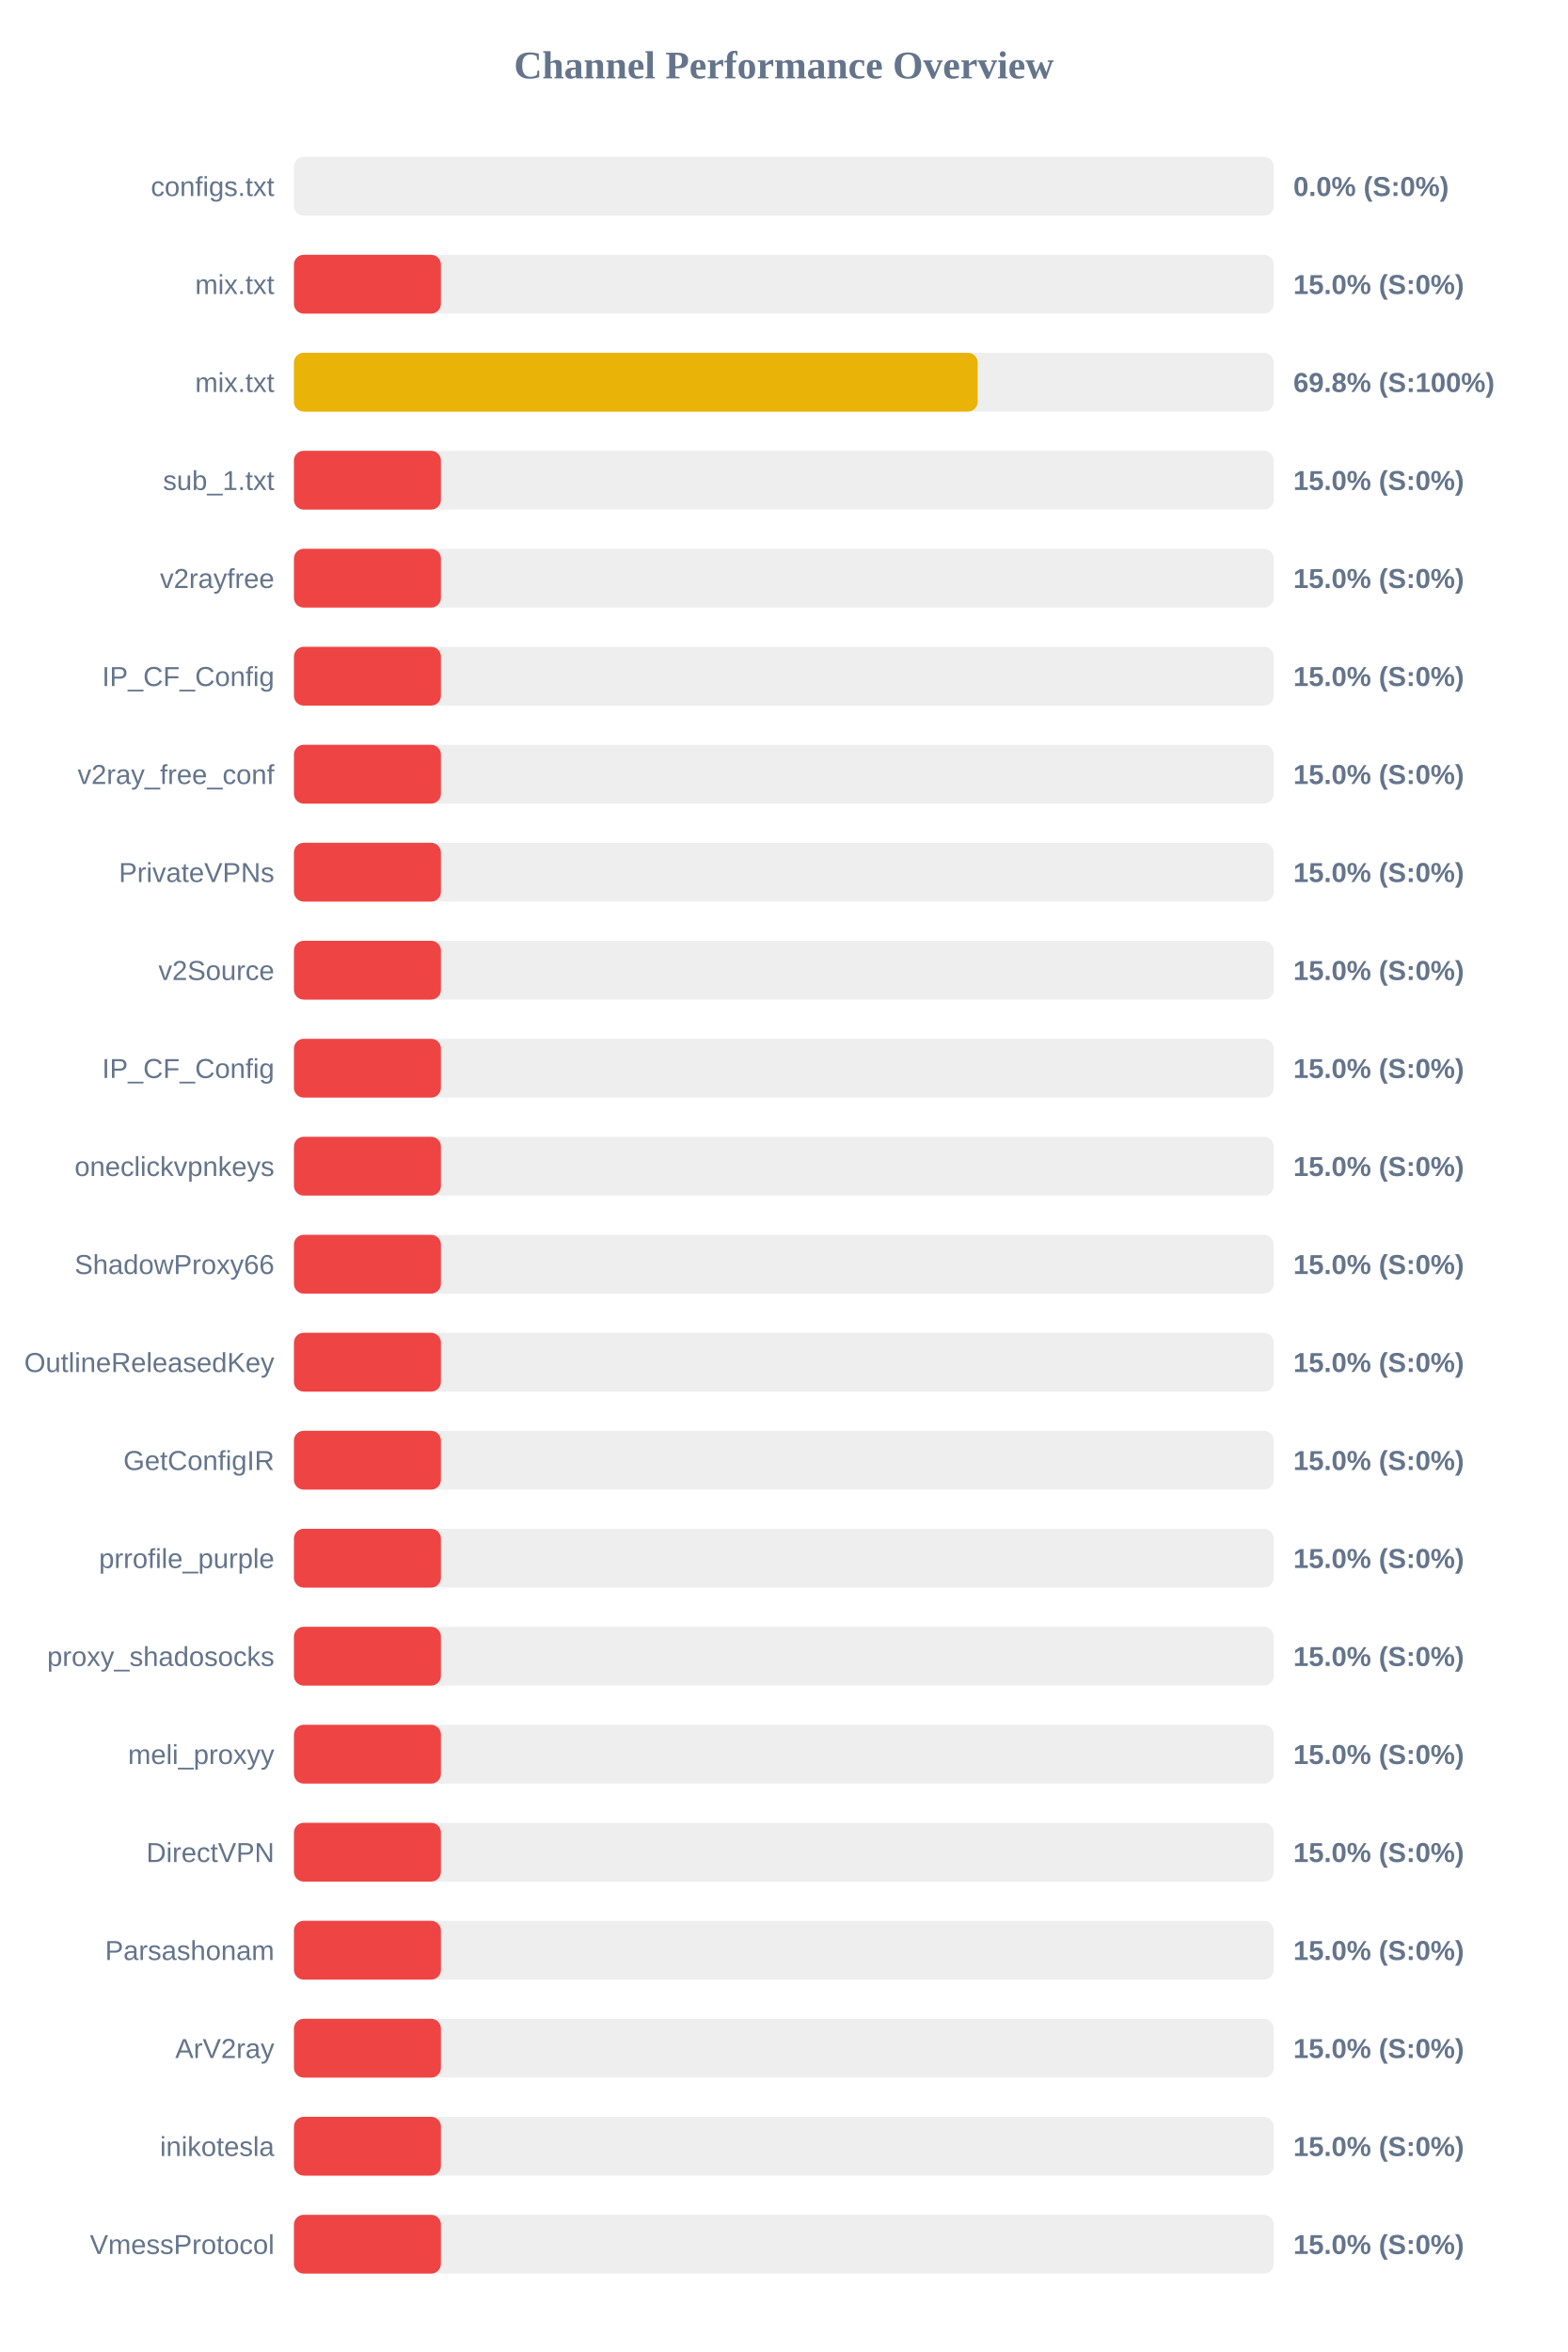
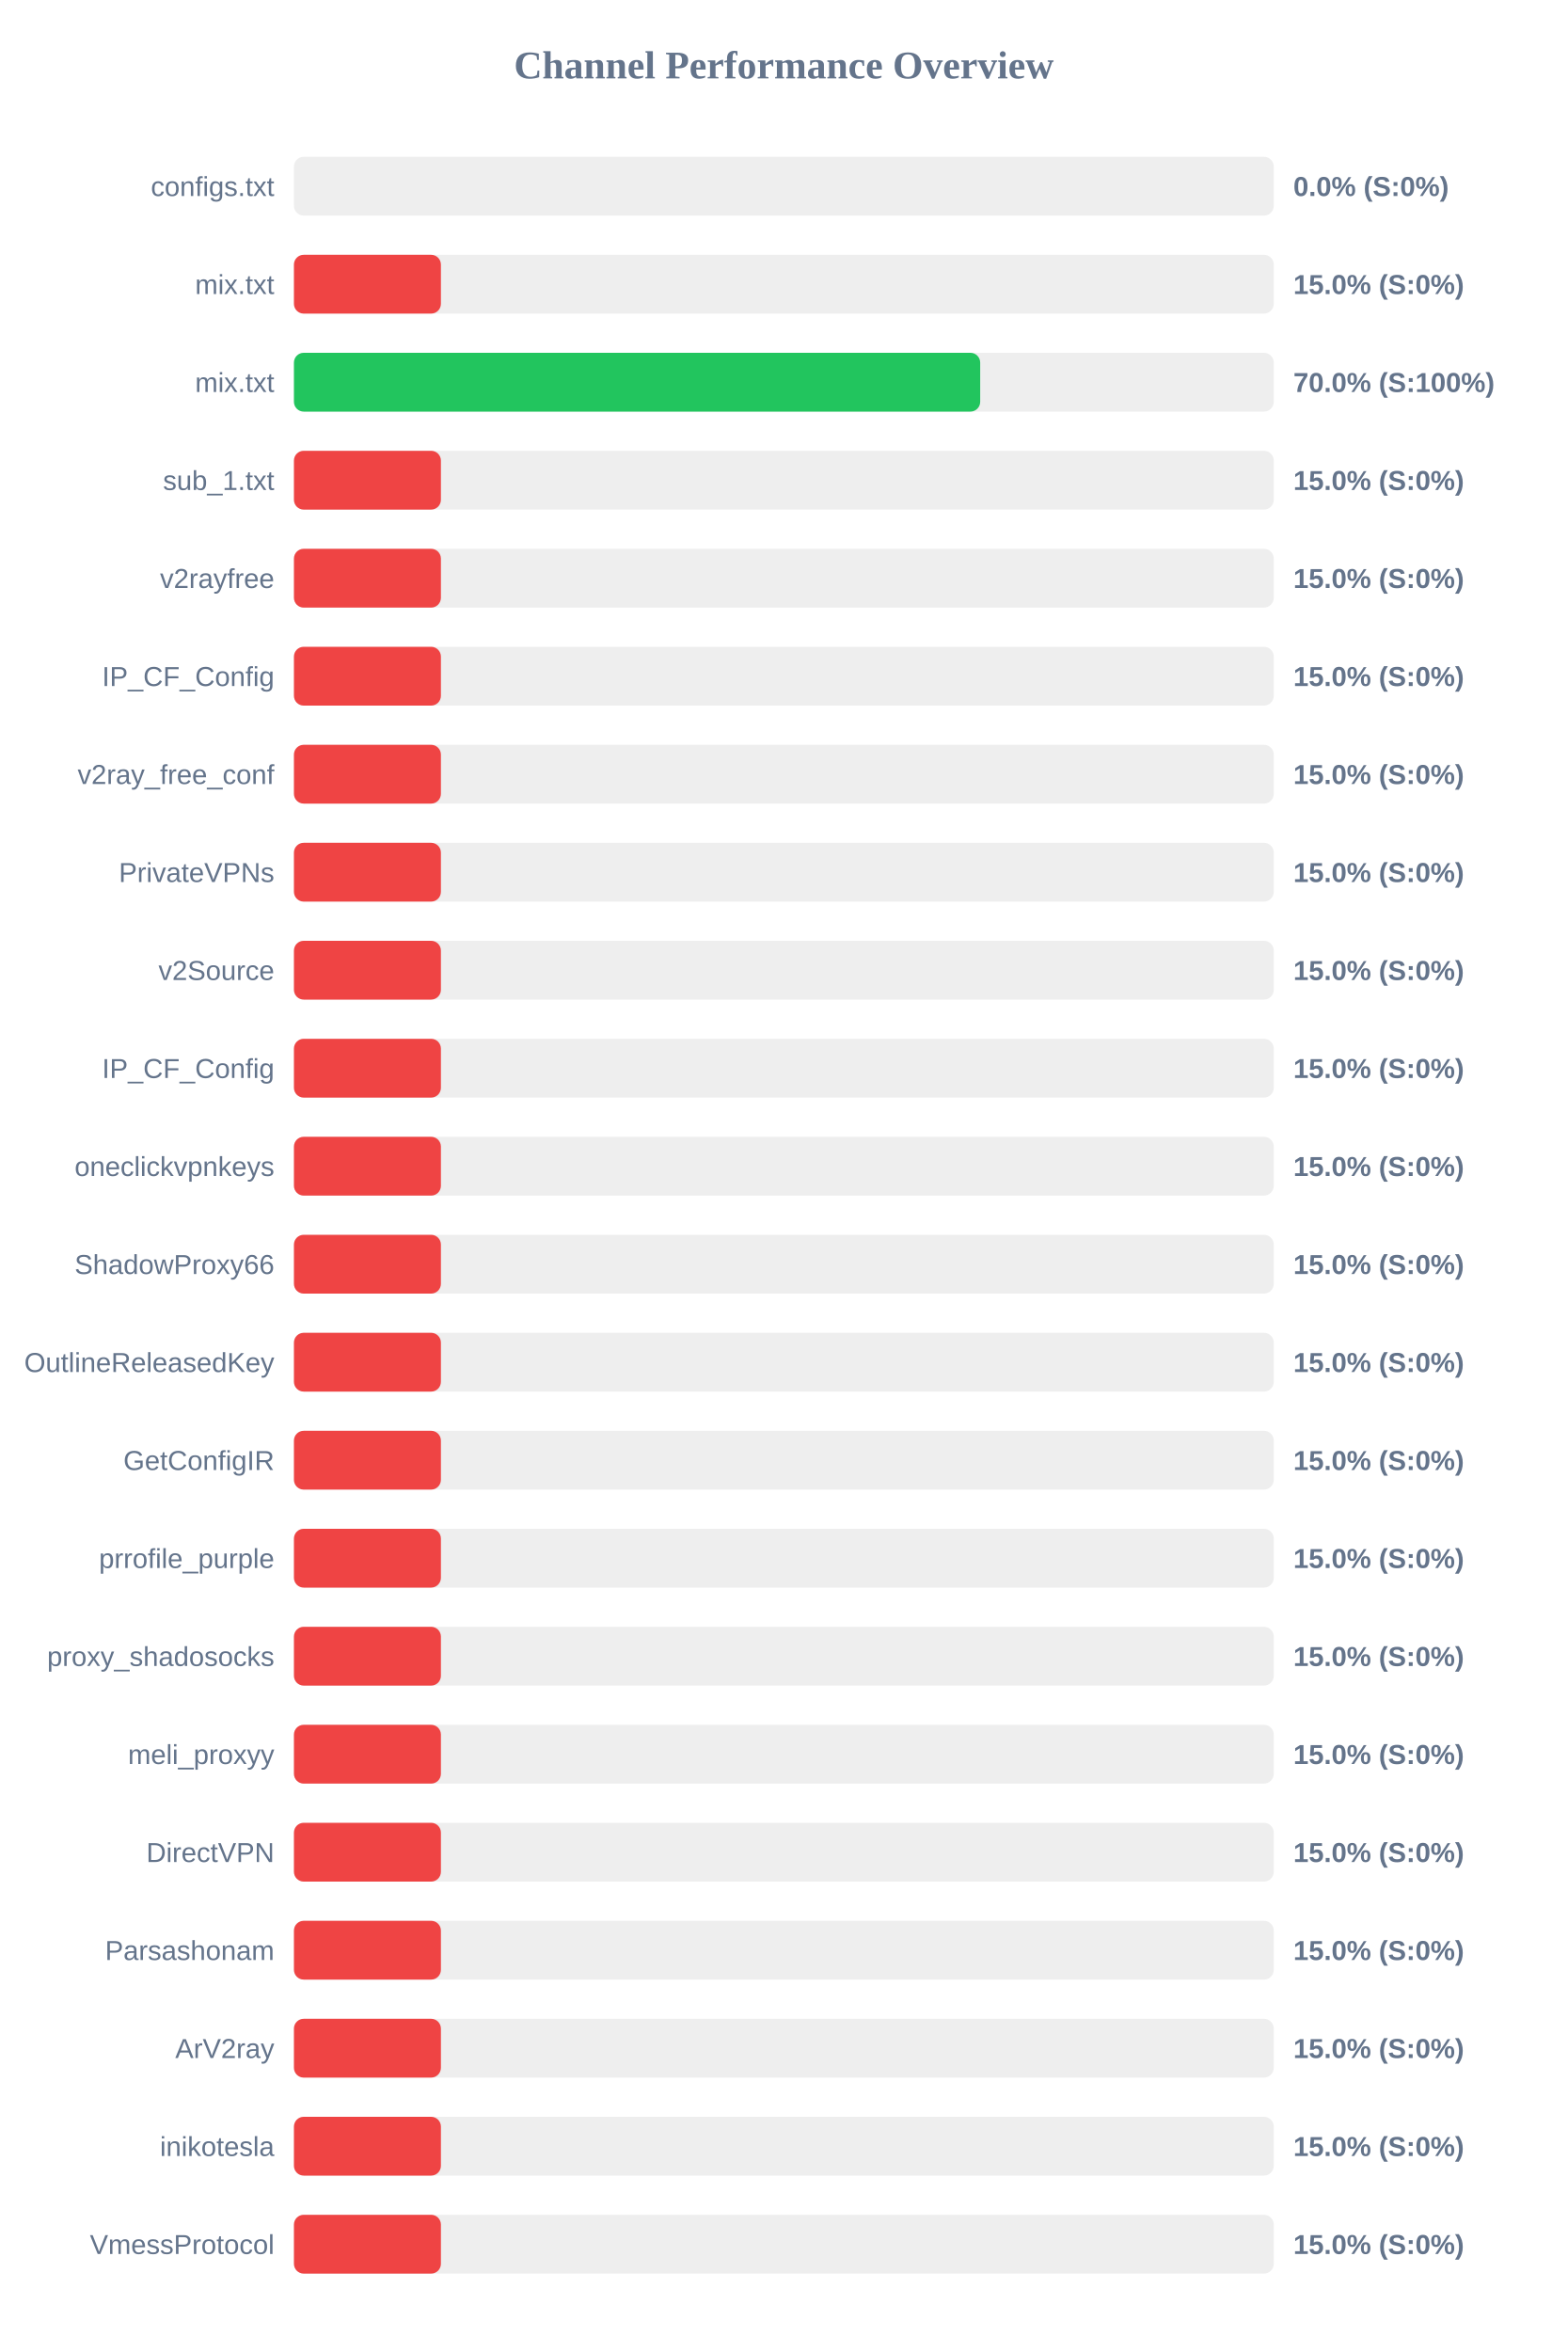
<svg xmlns="http://www.w3.org/2000/svg" width="800" height="1200" version="1.1">
  <style>
        .row { font: 14px Arial; fill: #64748b; }
        .score { font: bold 14px Arial; fill: #64748b; }
    </style>
  <text x="400" y="40" text-anchor="middle" font-size="20px" font-weight="bold" fill="#64748b">Channel Performance Overview</text>
  <rect x="150" y="80" width="500" height="30" fill="#eee" rx="5" />
  <rect x="150" y="80" width="0.0" height="30" fill="#ef4444" rx="5" />
  <text x="140" y="100" text-anchor="end" class="row">configs.txt</text>
  <text x="660" y="100" text-anchor="start" class="score">0.0% (S:0%)</text>
  <rect x="150" y="130" width="500" height="30" fill="#eee" rx="5" />
  <rect x="150" y="130" width="75.0" height="30" fill="#ef4444" rx="5" />
  <text x="140" y="150" text-anchor="end" class="row">mix.txt</text>
  <text x="660" y="150" text-anchor="start" class="score">15.0% (S:0%)</text>
  <rect x="150" y="180" width="500" height="30" fill="#eee" rx="5" />
-   <rect x="150" y="180" width="348.9" height="30" fill="#eab308" rx="5" />
+   <rect x="150" y="180" width="350.2" height="30" fill="#22c55e" rx="5" />
  <text x="140" y="200" text-anchor="end" class="row">mix.txt</text>
-   <text x="660" y="200" text-anchor="start" class="score">69.8% (S:100%)</text>
+   <text x="660" y="200" text-anchor="start" class="score">70.0% (S:100%)</text>
  <rect x="150" y="230" width="500" height="30" fill="#eee" rx="5" />
  <rect x="150" y="230" width="75.0" height="30" fill="#ef4444" rx="5" />
  <text x="140" y="250" text-anchor="end" class="row">sub_1.txt</text>
  <text x="660" y="250" text-anchor="start" class="score">15.0% (S:0%)</text>
  <rect x="150" y="280" width="500" height="30" fill="#eee" rx="5" />
  <rect x="150" y="280" width="75.0" height="30" fill="#ef4444" rx="5" />
  <text x="140" y="300" text-anchor="end" class="row">v2rayfree</text>
  <text x="660" y="300" text-anchor="start" class="score">15.0% (S:0%)</text>
  <rect x="150" y="330" width="500" height="30" fill="#eee" rx="5" />
  <rect x="150" y="330" width="75.0" height="30" fill="#ef4444" rx="5" />
  <text x="140" y="350" text-anchor="end" class="row">IP_CF_Config</text>
  <text x="660" y="350" text-anchor="start" class="score">15.0% (S:0%)</text>
  <rect x="150" y="380" width="500" height="30" fill="#eee" rx="5" />
  <rect x="150" y="380" width="75.0" height="30" fill="#ef4444" rx="5" />
  <text x="140" y="400" text-anchor="end" class="row">v2ray_free_conf</text>
  <text x="660" y="400" text-anchor="start" class="score">15.0% (S:0%)</text>
  <rect x="150" y="430" width="500" height="30" fill="#eee" rx="5" />
  <rect x="150" y="430" width="75.0" height="30" fill="#ef4444" rx="5" />
  <text x="140" y="450" text-anchor="end" class="row">PrivateVPNs</text>
  <text x="660" y="450" text-anchor="start" class="score">15.0% (S:0%)</text>
  <rect x="150" y="480" width="500" height="30" fill="#eee" rx="5" />
  <rect x="150" y="480" width="75.0" height="30" fill="#ef4444" rx="5" />
  <text x="140" y="500" text-anchor="end" class="row">v2Source</text>
  <text x="660" y="500" text-anchor="start" class="score">15.0% (S:0%)</text>
  <rect x="150" y="530" width="500" height="30" fill="#eee" rx="5" />
  <rect x="150" y="530" width="75.0" height="30" fill="#ef4444" rx="5" />
  <text x="140" y="550" text-anchor="end" class="row">IP_CF_Config</text>
  <text x="660" y="550" text-anchor="start" class="score">15.0% (S:0%)</text>
  <rect x="150" y="580" width="500" height="30" fill="#eee" rx="5" />
  <rect x="150" y="580" width="75.0" height="30" fill="#ef4444" rx="5" />
  <text x="140" y="600" text-anchor="end" class="row">oneclickvpnkeys</text>
  <text x="660" y="600" text-anchor="start" class="score">15.0% (S:0%)</text>
  <rect x="150" y="630" width="500" height="30" fill="#eee" rx="5" />
  <rect x="150" y="630" width="75.0" height="30" fill="#ef4444" rx="5" />
  <text x="140" y="650" text-anchor="end" class="row">ShadowProxy66</text>
  <text x="660" y="650" text-anchor="start" class="score">15.0% (S:0%)</text>
  <rect x="150" y="680" width="500" height="30" fill="#eee" rx="5" />
  <rect x="150" y="680" width="75.0" height="30" fill="#ef4444" rx="5" />
  <text x="140" y="700" text-anchor="end" class="row">OutlineReleasedKey</text>
  <text x="660" y="700" text-anchor="start" class="score">15.0% (S:0%)</text>
  <rect x="150" y="730" width="500" height="30" fill="#eee" rx="5" />
  <rect x="150" y="730" width="75.0" height="30" fill="#ef4444" rx="5" />
  <text x="140" y="750" text-anchor="end" class="row">GetConfigIR</text>
  <text x="660" y="750" text-anchor="start" class="score">15.0% (S:0%)</text>
  <rect x="150" y="780" width="500" height="30" fill="#eee" rx="5" />
  <rect x="150" y="780" width="75.0" height="30" fill="#ef4444" rx="5" />
  <text x="140" y="800" text-anchor="end" class="row">prrofile_purple</text>
  <text x="660" y="800" text-anchor="start" class="score">15.0% (S:0%)</text>
  <rect x="150" y="830" width="500" height="30" fill="#eee" rx="5" />
  <rect x="150" y="830" width="75.0" height="30" fill="#ef4444" rx="5" />
  <text x="140" y="850" text-anchor="end" class="row">proxy_shadosocks</text>
  <text x="660" y="850" text-anchor="start" class="score">15.0% (S:0%)</text>
  <rect x="150" y="880" width="500" height="30" fill="#eee" rx="5" />
  <rect x="150" y="880" width="75.0" height="30" fill="#ef4444" rx="5" />
  <text x="140" y="900" text-anchor="end" class="row">meli_proxyy</text>
  <text x="660" y="900" text-anchor="start" class="score">15.0% (S:0%)</text>
  <rect x="150" y="930" width="500" height="30" fill="#eee" rx="5" />
  <rect x="150" y="930" width="75.0" height="30" fill="#ef4444" rx="5" />
  <text x="140" y="950" text-anchor="end" class="row">DirectVPN</text>
  <text x="660" y="950" text-anchor="start" class="score">15.0% (S:0%)</text>
  <rect x="150" y="980" width="500" height="30" fill="#eee" rx="5" />
  <rect x="150" y="980" width="75.0" height="30" fill="#ef4444" rx="5" />
  <text x="140" y="1000" text-anchor="end" class="row">Parsashonam</text>
  <text x="660" y="1000" text-anchor="start" class="score">15.0% (S:0%)</text>
  <rect x="150" y="1030" width="500" height="30" fill="#eee" rx="5" />
  <rect x="150" y="1030" width="75.0" height="30" fill="#ef4444" rx="5" />
  <text x="140" y="1050" text-anchor="end" class="row">ArV2ray</text>
  <text x="660" y="1050" text-anchor="start" class="score">15.0% (S:0%)</text>
  <rect x="150" y="1080" width="500" height="30" fill="#eee" rx="5" />
  <rect x="150" y="1080" width="75.0" height="30" fill="#ef4444" rx="5" />
  <text x="140" y="1100" text-anchor="end" class="row">inikotesla</text>
  <text x="660" y="1100" text-anchor="start" class="score">15.0% (S:0%)</text>
  <rect x="150" y="1130" width="500" height="30" fill="#eee" rx="5" />
  <rect x="150" y="1130" width="75.0" height="30" fill="#ef4444" rx="5" />
  <text x="140" y="1150" text-anchor="end" class="row">VmessProtocol</text>
  <text x="660" y="1150" text-anchor="start" class="score">15.0% (S:0%)</text>
</svg>
